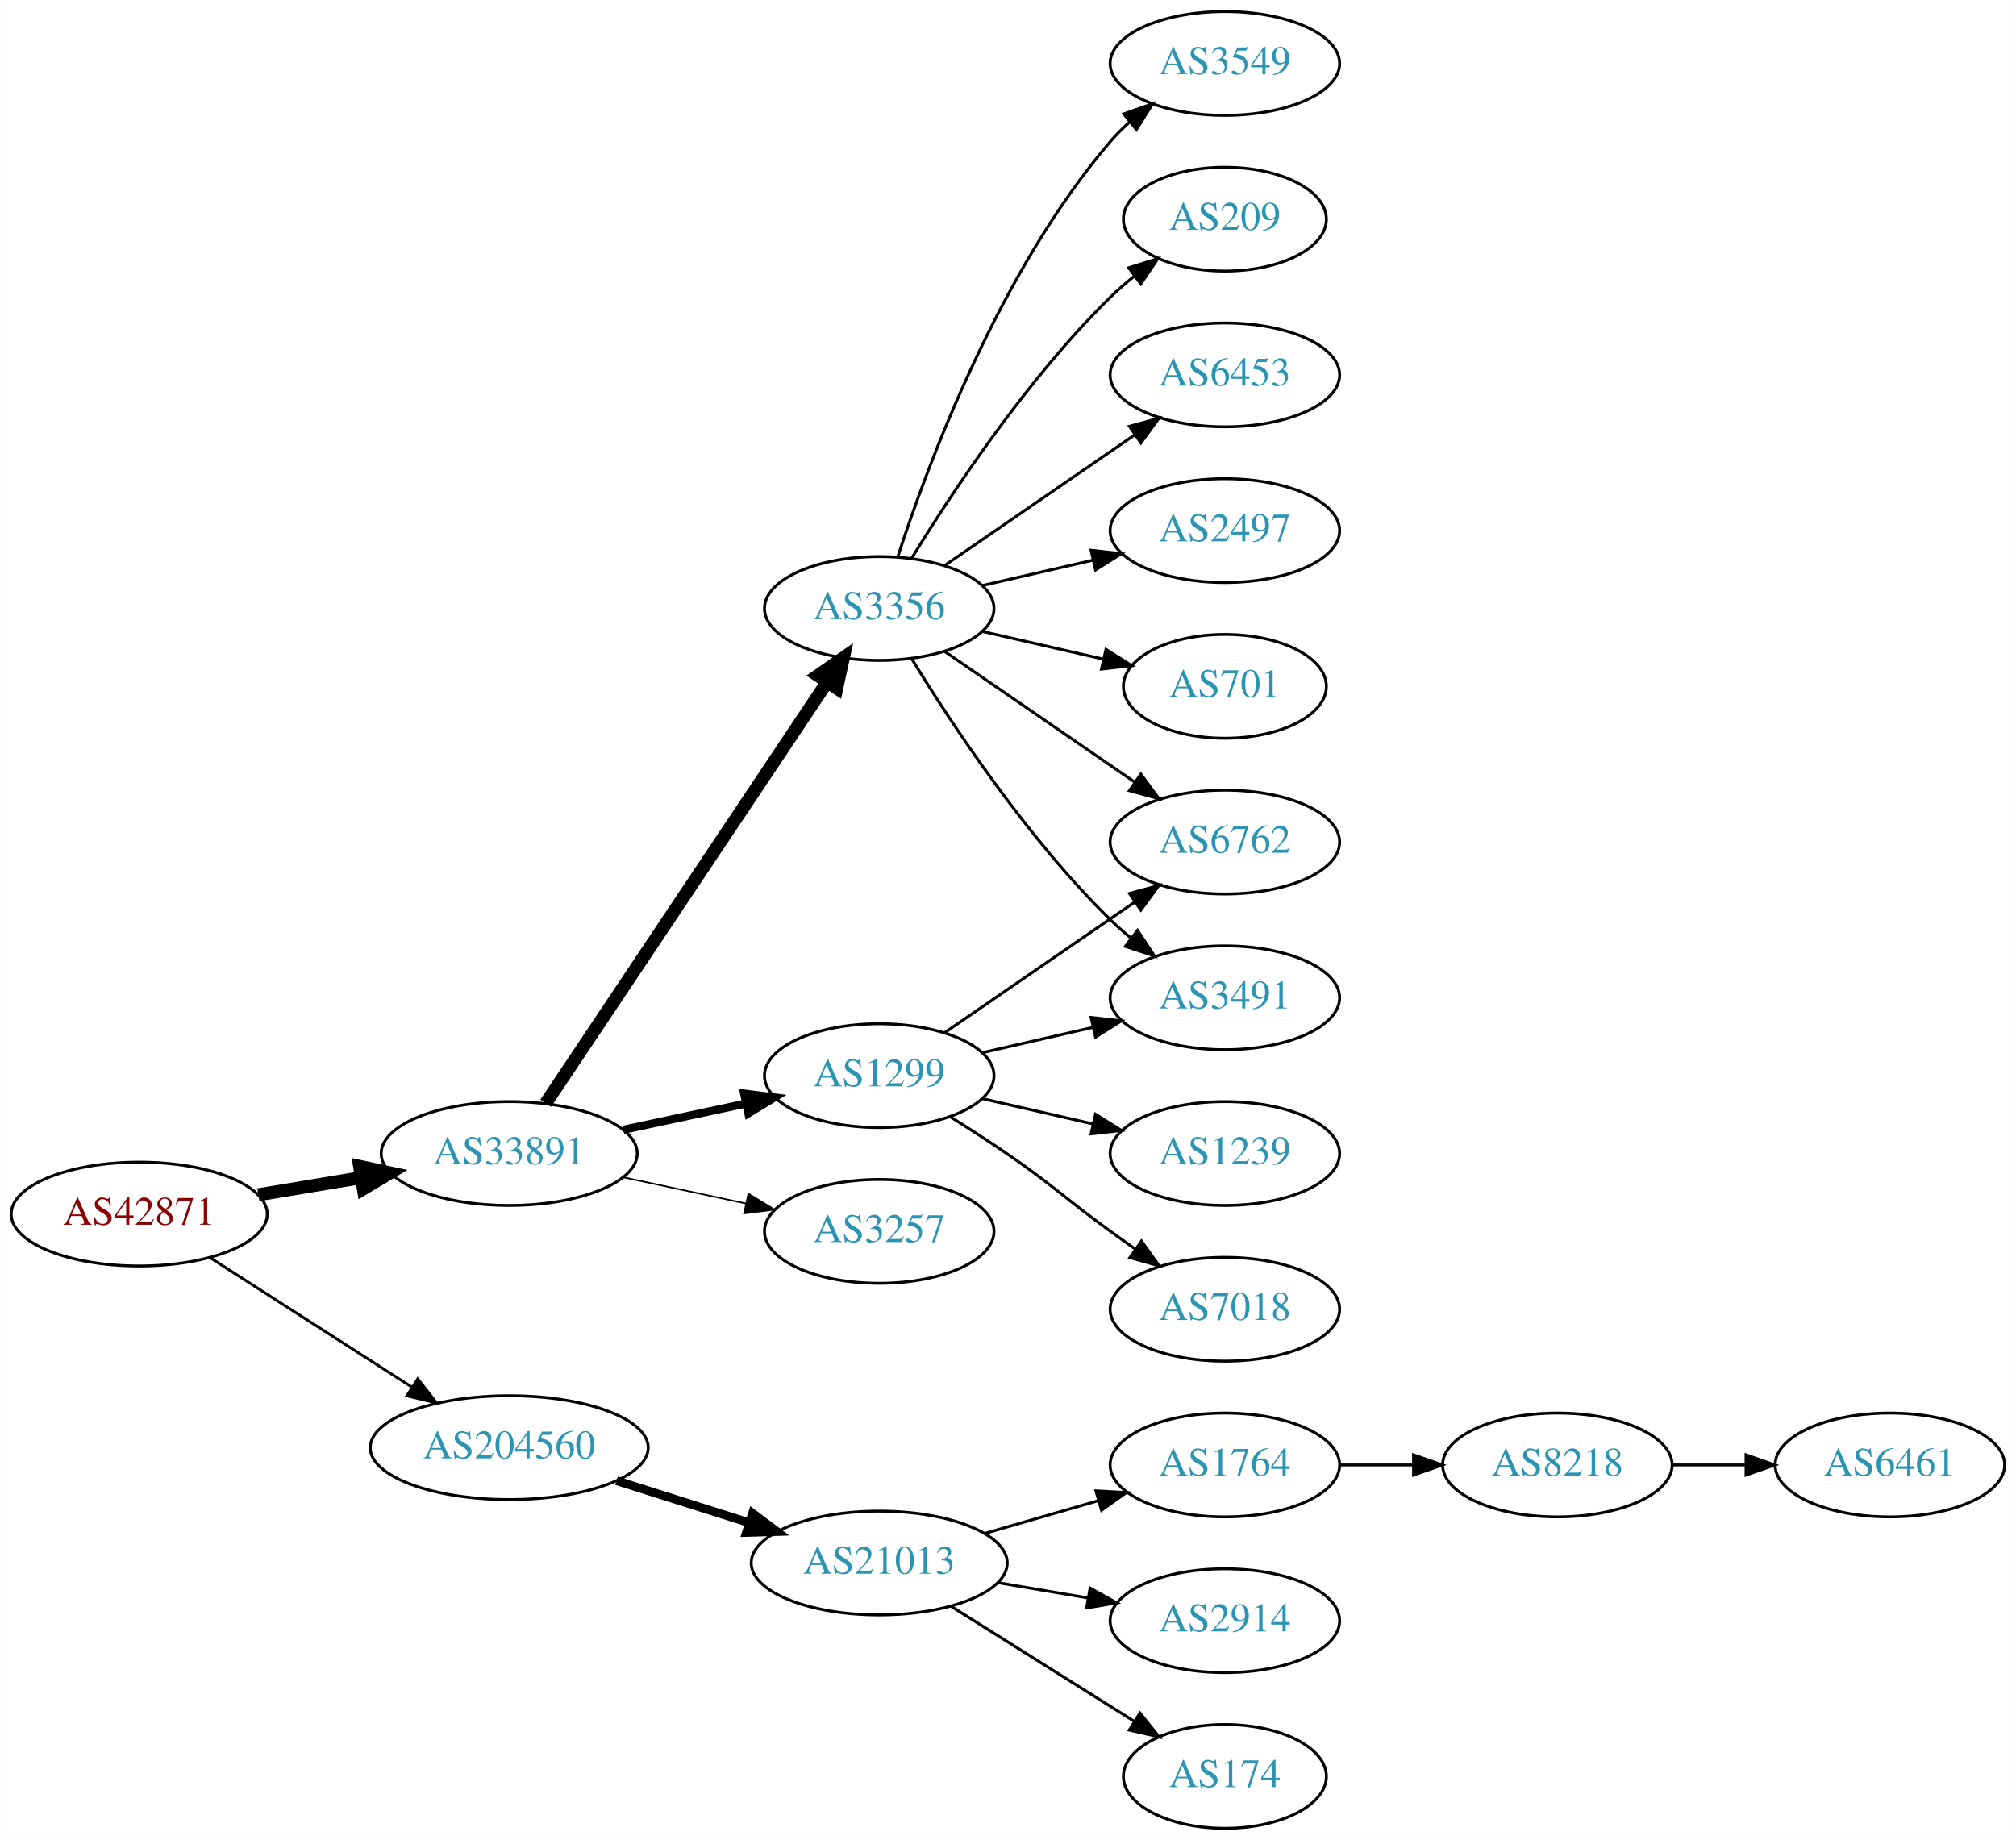
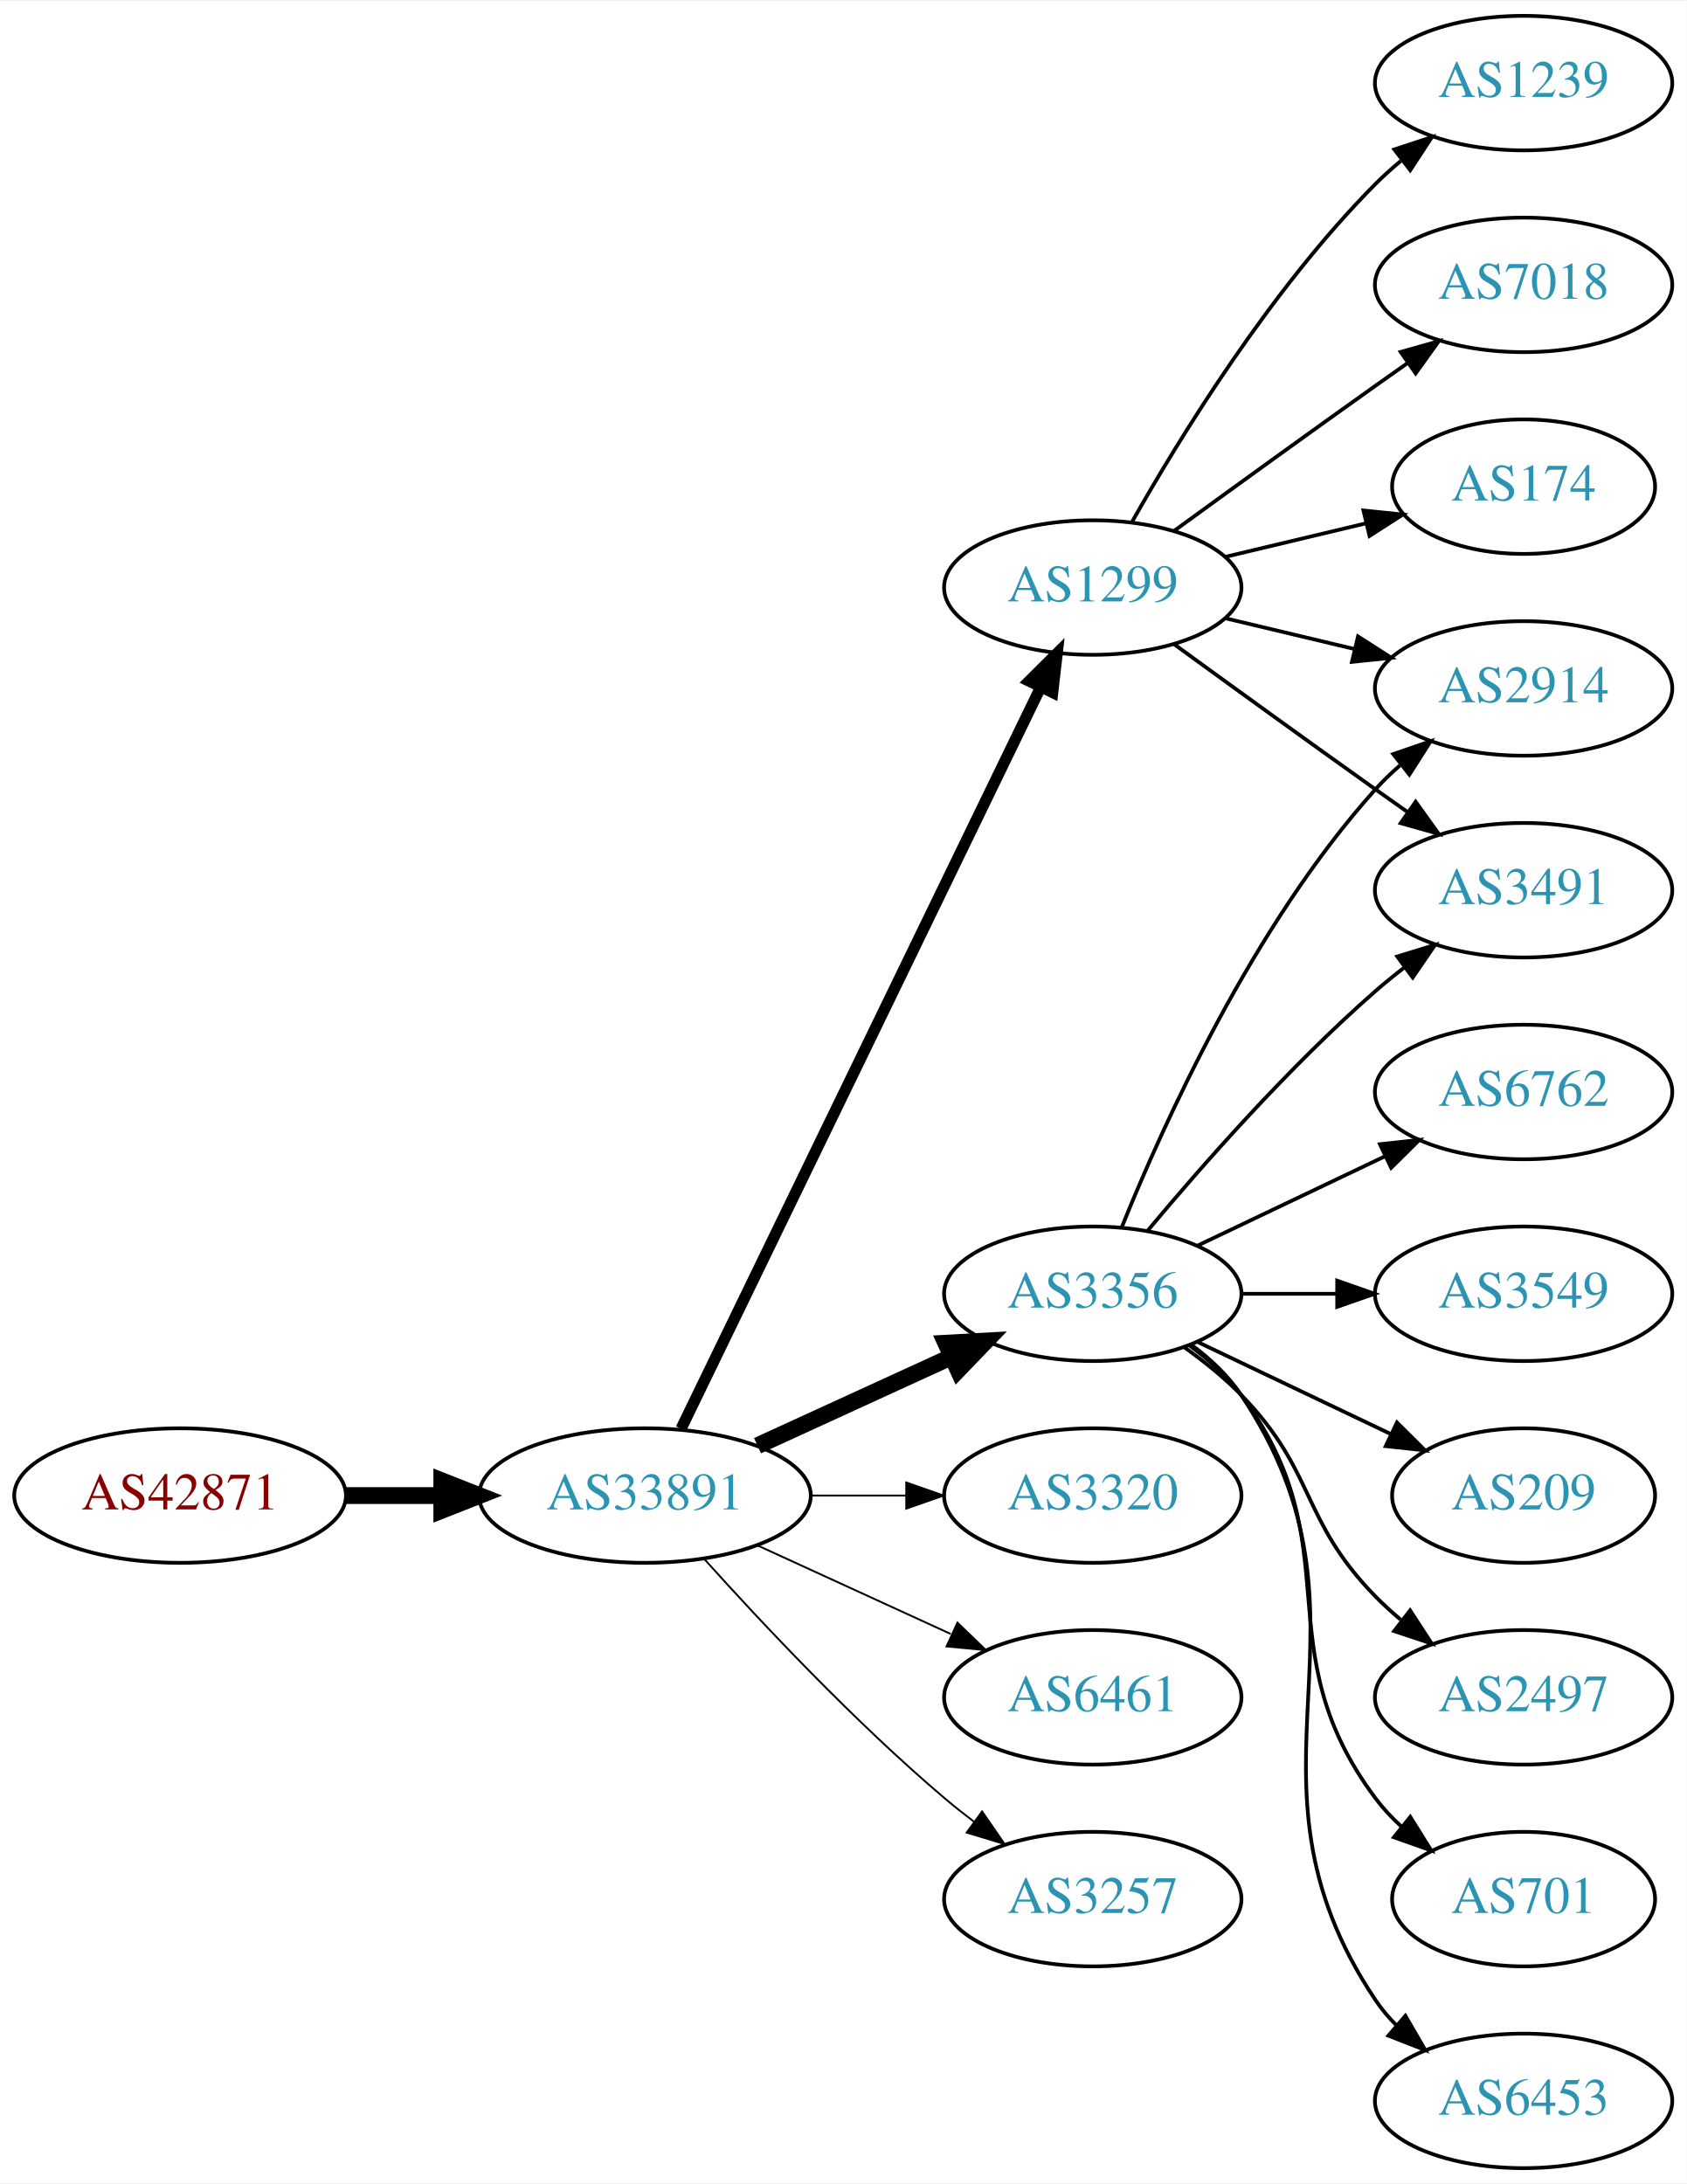
- <svg xmlns="http://www.w3.org/2000/svg" xmlns:xlink="http://www.w3.org/1999/xlink" width="699pt" height="638pt" viewBox="0.00 0.00 698.85 638.00">
-   <g id="graph0" class="graph" transform="scale(1 1) rotate(0) translate(4 634)">
-     <polygon fill="white" stroke="none" points="-4,4 -4,-634 694.855,-634 694.855,4 -4,4" />
+ <svg xmlns="http://www.w3.org/2000/svg" xmlns:xlink="http://www.w3.org/1999/xlink" width="451pt" height="584pt" viewBox="0.00 0.00 451.37 584.00">
+   <g id="graph0" class="graph" transform="scale(1 1) rotate(0) translate(4 580)">
+     <polygon fill="white" stroke="none" points="-4,4 -4,-580 447.37,-580 447.37,4 -4,4" />
    <g id="node1" class="node">
      <g id="a_node1">
        <a xlink:href="/asn/42871" xlink:title="AS42871 ~ Michael Gamsjaeger AS [AT]">
-           <ellipse fill="#ffffff" stroke="black" cx="44.196" cy="-213" rx="44.393" ry="18" />
-           <text text-anchor="middle" x="44.196" y="-209.3" font-family="Times,serif" font-size="14.00" fill="#880000">AS42871</text>
+           <ellipse fill="#ffffff" stroke="black" cx="44.196" cy="-180" rx="44.393" ry="18" />
+           <text text-anchor="middle" x="44.196" y="-176.3" font-family="Times,serif" font-size="14.00" fill="#880000">AS42871</text>
        </a>
      </g>
    </g>
    <g id="node2" class="node">
      <g id="a_node2">
        <a xlink:href="/asn/33891" xlink:title="AS33891 ~ CORE-BACKBONE GMBH GLOBAL NETWORK [DE]">
-           <ellipse fill="#ffffff" stroke="black" cx="172.488" cy="-234" rx="44.393" ry="18" />
-           <text text-anchor="middle" x="172.488" y="-230.3" font-family="Times,serif" font-size="14.00" fill="#2c94b3">AS33891</text>
+           <ellipse fill="#ffffff" stroke="black" cx="168.588" cy="-180" rx="44.393" ry="18" />
+           <text text-anchor="middle" x="168.588" y="-176.3" font-family="Times,serif" font-size="14.00" fill="#2c94b3">AS33891</text>
        </a>
      </g>
    </g>
    <g id="edge1" class="edge">
-       <path fill="none" stroke="black" stroke-width="4.5" d="M85.503,-219.702C96.781,-221.578 109.183,-223.64 120.972,-225.6" />
-       <polygon fill="black" stroke="black" stroke-width="4.5" points="120.62,-229.533 131.131,-227.289 121.912,-221.765 120.62,-229.533" />
+       <path fill="none" stroke="black" stroke-width="4.5" d="M88.692,-180C96.898,-180 105.569,-180 114.041,-180" />
+       <polygon fill="black" stroke="black" stroke-width="4.5" points="114.233,-183.938 124.233,-180 114.233,-176.063 114.233,-183.938" />
    </g>
    <g id="node3" class="node">
      <g id="a_node3">
-         <a xlink:href="/asn/204560" xlink:title="AS204560 ~ Lenzeder Gesellschaft m.b.H &amp; Co KG [AU]">
-           <ellipse fill="#ffffff" stroke="black" cx="172.488" cy="-132" rx="48.192" ry="18" />
-           <text text-anchor="middle" x="172.488" y="-128.3" font-family="Times,serif" font-size="14.00" fill="#2c94b3">AS204560</text>
+         <a xlink:href="/asn/3356" xlink:title="AS3356 ~ Level 3 Parent, LLC [US]">
+           <ellipse fill="#ffffff" stroke="black" cx="288.431" cy="-234" rx="39.794" ry="18" />
+           <text text-anchor="middle" x="288.431" y="-230.3" font-family="Times,serif" font-size="14.00" fill="#2c94b3">AS3356</text>
        </a>
      </g>
    </g>
    <g id="edge2" class="edge">
-       <path fill="none" stroke="black" stroke-width="0.964" d="M68.655,-197.954C88.341,-185.328 116.682,-167.151 138.628,-153.076" />
-       <polygon fill="black" stroke="black" stroke-width="0.964" points="140.767,-155.861 147.295,-147.517 136.988,-149.969 140.767,-155.861" />
+       <path fill="none" stroke="black" stroke-width="4.5" d="M198.718,-193.348C214.329,-200.502 233.727,-209.391 250.399,-217.03" />
+       <polygon fill="black" stroke="black" stroke-width="4.5" points="249.119,-220.775 259.851,-221.362 252.4,-213.616 249.119,-220.775" />
    </g>
    <g id="node4" class="node">
      <g id="a_node4">
-         <a xlink:href="/asn/1299" xlink:title="AS1299 ~ Telia Carrier [EU]">
-           <ellipse fill="#ffffff" stroke="black" cx="300.78" cy="-261" rx="39.794" ry="18" />
-           <text text-anchor="middle" x="300.78" y="-257.3" font-family="Times,serif" font-size="14.00" fill="#2c94b3">AS1299</text>
+         <a xlink:href="/asn/3320" xlink:title="AS3320 ~ DTAG [DE]">
+           <ellipse fill="#ffffff" stroke="black" cx="288.431" cy="-180" rx="39.794" ry="18" />
+           <text text-anchor="middle" x="288.431" y="-176.3" font-family="Times,serif" font-size="14.00" fill="#2c94b3">AS3320</text>
        </a>
      </g>
    </g>
    <g id="edge3" class="edge">
-       <path fill="none" stroke="black" stroke-width="2.812" d="M212.066,-242.248C225.491,-245.118 240.672,-248.363 254.585,-251.338" />
-       <polygon fill="black" stroke="black" stroke-width="2.812" points="253.937,-254.778 264.448,-253.446 255.401,-247.933 253.937,-254.778" />
+       <path fill="none" stroke="black" stroke-width="0.5" d="M212.799,-180C221.112,-180 229.875,-180 238.357,-180" />
+       <polygon fill="black" stroke="black" stroke-width="0.5" points="238.516,-183.5 248.516,-180 238.516,-176.5 238.516,-183.5" />
    </g>
    <g id="node5" class="node">
      <g id="a_node5">
-         <a xlink:href="/asn/3356" xlink:title="AS3356 ~ Level 3 Parent, LLC [US]">
-           <ellipse fill="#ffffff" stroke="black" cx="300.78" cy="-423" rx="39.794" ry="18" />
-           <text text-anchor="middle" x="300.78" y="-419.3" font-family="Times,serif" font-size="14.00" fill="#2c94b3">AS3356</text>
+         <a xlink:href="/asn/1299" xlink:title="AS1299 ~ Telia Carrier [EU]">
+           <ellipse fill="#ffffff" stroke="black" cx="288.431" cy="-423" rx="39.794" ry="18" />
+           <text text-anchor="middle" x="288.431" y="-419.3" font-family="Times,serif" font-size="14.00" fill="#2c94b3">AS1299</text>
        </a>
      </g>
    </g>
    <g id="edge4" class="edge">
-       <path fill="none" stroke="black" stroke-width="4.5" d="M185.143,-251.442C207.473,-284.859 256.384,-358.057 282.515,-397.163" />
-       <polygon fill="black" stroke="black" stroke-width="4.5" points="279.506,-399.746 288.335,-405.873 286.053,-395.371 279.506,-399.746" />
+       <path fill="none" stroke="black" stroke-width="3" d="M178.253,-197.868C198.734,-240.101 250.221,-346.272 274.447,-396.227" />
+       <polygon fill="black" stroke="black" stroke-width="3" points="271.399,-397.963 278.912,-405.433 277.697,-394.908 271.399,-397.963" />
    </g>
    <g id="node6" class="node">
      <g id="a_node6">
-         <a xlink:href="/asn/3257" xlink:title="AS3257 ~ GTT [DE]">
-           <ellipse fill="#ffffff" stroke="black" cx="300.78" cy="-207" rx="39.794" ry="18" />
-           <text text-anchor="middle" x="300.78" y="-203.3" font-family="Times,serif" font-size="14.00" fill="#2c94b3">AS3257</text>
+         <a xlink:href="/asn/6461" xlink:title="AS6461 ~ Zayo Bandwidth [US]">
+           <ellipse fill="#ffffff" stroke="black" cx="288.431" cy="-126" rx="39.794" ry="18" />
+           <text text-anchor="middle" x="288.431" y="-122.3" font-family="Times,serif" font-size="14.00" fill="#2c94b3">AS6461</text>
        </a>
      </g>
    </g>
    <g id="edge5" class="edge">
-       <path fill="none" stroke="black" stroke-width="0.562" d="M212.066,-225.752C225.491,-222.882 240.672,-219.637 254.585,-216.662" />
-       <polygon fill="black" stroke="black" stroke-width="0.562" points="255.401,-220.067 264.448,-214.554 253.937,-213.222 255.401,-220.067" />
-     </g>
-     <g id="node16" class="node">
-       <g id="a_node16">
-         <a xlink:href="/asn/21013" xlink:title="AS21013 ~ Wels, AT [AT]">
-           <ellipse fill="#ffffff" stroke="black" cx="300.78" cy="-92" rx="44.393" ry="18" />
-           <text text-anchor="middle" x="300.78" y="-88.3" font-family="Times,serif" font-size="14.00" fill="#2c94b3">AS21013</text>
-         </a>
-       </g>
-     </g>
-     <g id="edge17" class="edge">
-       <path fill="none" stroke="black" stroke-width="3" d="M209.678,-120.538C224.028,-115.993 240.664,-110.723 255.707,-105.959" />
-       <polygon fill="black" stroke="black" stroke-width="3" points="256.846,-109.27 265.322,-102.914 254.732,-102.597 256.846,-109.27" />
-     </g>
-     <g id="node10" class="node">
-       <g id="a_node10">
-         <a xlink:href="/asn/3491" xlink:title="AS3491 ~ PCCW Global, Inc. [US]">
-           <ellipse fill="#ffffff" stroke="black" cx="420.622" cy="-288" rx="39.794" ry="18" />
-           <text text-anchor="middle" x="420.622" y="-284.3" font-family="Times,serif" font-size="14.00" fill="#2c94b3">AS3491</text>
-         </a>
-       </g>
-     </g>
-     <g id="edge14" class="edge">
-       <path fill="none" stroke="black" d="M336.499,-268.955C348.499,-271.704 362.12,-274.825 374.812,-277.733" />
-       <polygon fill="black" stroke="black" points="374.215,-281.187 384.744,-280.009 375.778,-274.364 374.215,-281.187" />
-     </g>
-     <g id="node13" class="node">
-       <g id="a_node13">
-         <a xlink:href="/asn/6762" xlink:title="AS6762 ~ TELECOM ITALIA SPARKLE S.p.A. [IT]">
-           <ellipse fill="#ffffff" stroke="black" cx="420.622" cy="-342" rx="39.794" ry="18" />
-           <text text-anchor="middle" x="420.622" y="-338.3" font-family="Times,serif" font-size="14.00" fill="#2c94b3">AS6762</text>
-         </a>
-       </g>
-     </g>
-     <g id="edge15" class="edge">
-       <path fill="none" stroke="black" d="M323.394,-275.857C341.882,-288.565 368.696,-306.995 389.326,-321.175" />
-       <polygon fill="black" stroke="black" points="387.522,-324.183 397.746,-326.963 391.488,-318.414 387.522,-324.183" />
-     </g>
-     <g id="node14" class="node">
-       <g id="a_node14">
-         <a xlink:href="/asn/7018" xlink:title="AS7018 ~ AT&amp;T Services, Inc. [US]">
-           <ellipse fill="#ffffff" stroke="black" cx="420.622" cy="-180" rx="39.794" ry="18" />
-           <text text-anchor="middle" x="420.622" y="-176.3" font-family="Times,serif" font-size="14.00" fill="#2c94b3">AS7018</text>
-         </a>
-       </g>
-     </g>
-     <g id="edge13" class="edge">
-       <path fill="none" stroke="black" d="M325.328,-246.784C331.77,-242.76 338.703,-238.301 344.976,-234 361.47,-222.689 364.776,-218.729 380.976,-207 383.779,-204.971 386.71,-202.875 389.651,-200.79" />
-       <polygon fill="black" stroke="black" points="391.702,-203.627 397.865,-195.009 387.673,-197.903 391.702,-203.627" />
-     </g>
-     <g id="node15" class="node">
-       <g id="a_node15">
-         <a xlink:href="/asn/1239" xlink:title="AS1239 ~ Sprint [US]">
-           <ellipse fill="#ffffff" stroke="black" cx="420.622" cy="-234" rx="39.794" ry="18" />
-           <text text-anchor="middle" x="420.622" y="-230.3" font-family="Times,serif" font-size="14.00" fill="#2c94b3">AS1239</text>
-         </a>
-       </g>
-     </g>
-     <g id="edge16" class="edge">
-       <path fill="none" stroke="black" d="M336.499,-253.045C348.499,-250.296 362.12,-247.175 374.812,-244.267" />
-       <polygon fill="black" stroke="black" points="375.778,-247.636 384.744,-241.991 374.215,-240.813 375.778,-247.636" />
+       <path fill="none" stroke="black" stroke-width="0.5" d="M198.718,-166.652C214.329,-159.498 233.727,-150.609 250.399,-142.97" />
+       <polygon fill="black" stroke="black" stroke-width="0.5" points="252.218,-145.986 259.851,-138.638 249.302,-139.622 252.218,-145.986" />
    </g>
    <g id="node7" class="node">
      <g id="a_node7">
-         <a xlink:href="/asn/6453" xlink:title="AS6453 ~ TATA COMMUNICATIONS (AMERICA) INC [US]">
-           <ellipse fill="#ffffff" stroke="black" cx="420.622" cy="-504" rx="39.794" ry="18" />
-           <text text-anchor="middle" x="420.622" y="-500.3" font-family="Times,serif" font-size="14.00" fill="#2c94b3">AS6453</text>
+         <a xlink:href="/asn/3257" xlink:title="AS3257 ~ GTT [DE]">
+           <ellipse fill="#ffffff" stroke="black" cx="288.431" cy="-72" rx="39.794" ry="18" />
+           <text text-anchor="middle" x="288.431" y="-68.3" font-family="Times,serif" font-size="14.00" fill="#2c94b3">AS3257</text>
        </a>
      </g>
    </g>
    <g id="edge6" class="edge">
-       <path fill="none" stroke="black" d="M323.394,-437.857C341.882,-450.565 368.696,-468.995 389.326,-483.175" />
-       <polygon fill="black" stroke="black" points="387.522,-486.183 397.746,-488.963 391.488,-480.414 387.522,-486.183" />
+       <path fill="none" stroke="black" stroke-width="0.5" d="M184.521,-162.956C199.847,-145.903 224.782,-119.35 248.784,-99 251.281,-96.883 253.942,-94.768 256.653,-92.707" />
+       <polygon fill="black" stroke="black" stroke-width="0.5" points="258.819,-95.459 264.83,-86.734 254.69,-89.806 258.819,-95.459" />
    </g>
    <g id="node8" class="node">
      <g id="a_node8">
        <a xlink:href="/asn/2497" xlink:title="AS2497 ~ Internet Initiative Japan Inc. [JP]">
-           <ellipse fill="#ffffff" stroke="black" cx="420.622" cy="-450" rx="39.794" ry="18" />
-           <text text-anchor="middle" x="420.622" y="-446.3" font-family="Times,serif" font-size="14.00" fill="#2c94b3">AS2497</text>
+           <ellipse fill="#ffffff" stroke="black" cx="403.724" cy="-126" rx="39.794" ry="18" />
+           <text text-anchor="middle" x="403.724" y="-122.3" font-family="Times,serif" font-size="14.00" fill="#2c94b3">AS2497</text>
        </a>
      </g>
    </g>
    <g id="edge7" class="edge">
-       <path fill="none" stroke="black" d="M336.499,-430.955C348.499,-433.704 362.12,-436.825 374.812,-439.733" />
-       <polygon fill="black" stroke="black" points="374.215,-443.187 384.744,-442.009 375.778,-436.364 374.215,-443.187" />
+       <path fill="none" stroke="black" d="M313.025,-219.611C318.281,-215.852 323.613,-211.563 328.077,-207 348.25,-186.383 343.905,-173.617 364.077,-153 366.17,-150.861 368.453,-148.782 370.83,-146.79" />
+       <polygon fill="black" stroke="black" points="373.349,-149.268 379.13,-140.389 369.074,-143.725 373.349,-149.268" />
    </g>
    <g id="node9" class="node">
      <g id="a_node9">
+         <a xlink:href="/asn/3491" xlink:title="AS3491 ~ PCCW Global, Inc. [US]">
+           <ellipse fill="#ffffff" stroke="black" cx="403.724" cy="-342" rx="39.794" ry="18" />
+           <text text-anchor="middle" x="403.724" y="-338.3" font-family="Times,serif" font-size="14.00" fill="#2c94b3">AS3491</text>
+         </a>
+       </g>
+     </g>
+     <g id="edge8" class="edge">
+       <path fill="none" stroke="black" d="M303.061,-250.817C317.343,-267.929 340.89,-294.745 364.077,-315 366.543,-317.154 369.182,-319.294 371.879,-321.372" />
+       <polygon fill="black" stroke="black" points="369.904,-324.264 380.033,-327.37 374.052,-318.625 369.904,-324.264" />
+     </g>
+     <g id="node10" class="node">
+       <g id="a_node10">
        <a xlink:href="/asn/701" xlink:title="AS701 ~ UUNET [US]">
-           <ellipse fill="#ffffff" stroke="black" cx="420.622" cy="-396" rx="35.194" ry="18" />
-           <text text-anchor="middle" x="420.622" y="-392.3" font-family="Times,serif" font-size="14.00" fill="#2c94b3">AS701</text>
-         </a>
-       </g>
-     </g>
-     <g id="edge8" class="edge">
-       <path fill="none" stroke="black" d="M336.499,-415.045C349.592,-412.045 364.614,-408.604 378.255,-405.478" />
-       <polygon fill="black" stroke="black" points="379.396,-408.807 388.362,-403.162 377.833,-401.984 379.396,-408.807" />
+           <ellipse fill="#ffffff" stroke="black" cx="403.724" cy="-72" rx="35.194" ry="18" />
+           <text text-anchor="middle" x="403.724" y="-68.3" font-family="Times,serif" font-size="14.00" fill="#2c94b3">AS701</text>
+         </a>
+       </g>
    </g>
    <g id="edge9" class="edge">
-       <path fill="none" stroke="black" d="M312.045,-405.56C325.854,-383.009 352.043,-343.278 380.976,-315 383.116,-312.908 385.433,-310.863 387.833,-308.894" />
-       <polygon fill="black" stroke="black" points="390.343,-311.382 396.175,-302.536 386.1,-305.815 390.343,-311.382" />
+       <path fill="none" stroke="black" d="M314.362,-220.118C319.438,-216.389 324.356,-211.984 328.077,-207 358.349,-166.458 333.806,-139.542 364.077,-99 366.085,-96.311 368.441,-93.791 370.982,-91.454" />
+       <polygon fill="black" stroke="black" points="373.397,-94.004 378.998,-85.011 369.011,-88.548 373.397,-94.004" />
    </g>
    <g id="node11" class="node">
      <g id="a_node11">
-         <a xlink:href="/asn/3549" xlink:title="AS3549 ~ Level 3 Parent, LLC [US]">
-           <ellipse fill="#ffffff" stroke="black" cx="420.622" cy="-612" rx="39.794" ry="18" />
-           <text text-anchor="middle" x="420.622" y="-608.3" font-family="Times,serif" font-size="14.00" fill="#2c94b3">AS3549</text>
+         <a xlink:href="/asn/6453" xlink:title="AS6453 ~ TATA COMMUNICATIONS (AMERICA) INC [US]">
+           <ellipse fill="#ffffff" stroke="black" cx="403.724" cy="-18" rx="39.794" ry="18" />
+           <text text-anchor="middle" x="403.724" y="-14.3" font-family="Times,serif" font-size="14.00" fill="#2c94b3">AS6453</text>
        </a>
      </g>
    </g>
    <g id="edge10" class="edge">
-       <path fill="none" stroke="black" d="M307.227,-440.991C317.541,-472.816 342.403,-539.927 380.976,-585 382.922,-587.274 385.1,-589.449 387.404,-591.507" />
-       <polygon fill="black" stroke="black" points="385.574,-594.524 395.573,-598.027 389.941,-589.053 385.574,-594.524" />
+       <path fill="none" stroke="black" d="M314.75,-220.393C319.806,-216.649 324.617,-212.169 328.077,-207 369.102,-145.706 323.053,-106.294 364.077,-45 365.699,-42.577 367.618,-40.305 369.72,-38.19" />
+       <polygon fill="black" stroke="black" points="372.087,-40.771 377.405,-31.607 367.533,-35.454 372.087,-40.771" />
    </g>
    <g id="node12" class="node">
      <g id="a_node12">
+         <a xlink:href="/asn/6762" xlink:title="AS6762 ~ TELECOM ITALIA SPARKLE S.p.A. [IT]">
+           <ellipse fill="#ffffff" stroke="black" cx="403.724" cy="-288" rx="39.794" ry="18" />
+           <text text-anchor="middle" x="403.724" y="-284.3" font-family="Times,serif" font-size="14.00" fill="#2c94b3">AS6762</text>
+         </a>
+       </g>
+     </g>
+     <g id="edge11" class="edge">
+       <path fill="none" stroke="black" d="M316.567,-246.934C331.561,-254.081 350.382,-263.052 366.605,-270.785" />
+       <polygon fill="black" stroke="black" points="365.276,-274.028 375.809,-275.171 368.288,-267.709 365.276,-274.028" />
+     </g>
+     <g id="node13" class="node">
+       <g id="a_node13">
+         <a xlink:href="/asn/3549" xlink:title="AS3549 ~ Level 3 Parent, LLC [US]">
+           <ellipse fill="#ffffff" stroke="black" cx="403.724" cy="-234" rx="39.794" ry="18" />
+           <text text-anchor="middle" x="403.724" y="-230.3" font-family="Times,serif" font-size="14.00" fill="#2c94b3">AS3549</text>
+         </a>
+       </g>
+     </g>
+     <g id="edge12" class="edge">
+       <path fill="none" stroke="black" d="M328.103,-234C336.306,-234 345.07,-234 353.602,-234" />
+       <polygon fill="black" stroke="black" points="353.841,-237.5 363.841,-234 353.841,-230.5 353.841,-237.5" />
+     </g>
+     <g id="node14" class="node">
+       <g id="a_node14">
+         <a xlink:href="/asn/2914" xlink:title="AS2914 ~ NTT America, Inc. [US]">
+           <ellipse fill="#ffffff" stroke="black" cx="403.724" cy="-396" rx="39.794" ry="18" />
+           <text text-anchor="middle" x="403.724" y="-392.3" font-family="Times,serif" font-size="14.00" fill="#2c94b3">AS2914</text>
+         </a>
+       </g>
+     </g>
+     <g id="edge13" class="edge">
+       <path fill="none" stroke="black" d="M296.179,-251.787C307.23,-279.243 331.283,-332.578 364.077,-369 366.08,-371.224 368.298,-373.363 370.631,-375.397" />
+       <polygon fill="black" stroke="black" points="368.829,-378.433 378.85,-381.873 373.161,-372.935 368.829,-378.433" />
+     </g>
+     <g id="node15" class="node">
+       <g id="a_node15">
        <a xlink:href="/asn/209" xlink:title="AS209 ~ CenturyLink Communications, LLC [US]">
-           <ellipse fill="#ffffff" stroke="black" cx="420.622" cy="-558" rx="35.194" ry="18" />
-           <text text-anchor="middle" x="420.622" y="-554.3" font-family="Times,serif" font-size="14.00" fill="#2c94b3">AS209</text>
-         </a>
-       </g>
-     </g>
-     <g id="edge11" class="edge">
-       <path fill="none" stroke="black" d="M312.045,-440.44C325.854,-462.991 352.043,-502.722 380.976,-531 383.511,-533.478 386.295,-535.89 389.17,-538.188" />
-       <polygon fill="black" stroke="black" points="387.279,-541.144 397.387,-544.321 391.466,-535.535 387.279,-541.144" />
-     </g>
-     <g id="edge12" class="edge">
-       <path fill="none" stroke="black" d="M323.394,-408.143C341.882,-395.435 368.696,-377.005 389.326,-362.825" />
-       <polygon fill="black" stroke="black" points="391.488,-365.586 397.746,-357.037 387.522,-359.817 391.488,-365.586" />
+           <ellipse fill="#ffffff" stroke="black" cx="403.724" cy="-180" rx="35.194" ry="18" />
+           <text text-anchor="middle" x="403.724" y="-176.3" font-family="Times,serif" font-size="14.00" fill="#2c94b3">AS209</text>
+         </a>
+       </g>
+     </g>
+     <g id="edge14" class="edge">
+       <path fill="none" stroke="black" d="M316.567,-221.066C331.999,-213.71 351.485,-204.423 368.02,-196.541" />
+       <polygon fill="black" stroke="black" points="369.84,-199.551 377.361,-192.089 366.828,-193.232 369.84,-199.551" />
+     </g>
+     <g id="edge19" class="edge">
+       <path fill="none" stroke="black" d="M310.279,-407.778C325.213,-396.909 345.827,-381.975 364.077,-369 366.898,-366.995 369.841,-364.915 372.789,-362.841" />
+       <polygon fill="black" stroke="black" points="374.835,-365.681 381.013,-357.074 370.816,-359.95 374.835,-365.681" />
+     </g>
+     <g id="edge16" class="edge">
+       <path fill="none" stroke="black" d="M324.038,-414.752C334.909,-412.162 347.064,-409.265 358.506,-406.538" />
+       <polygon fill="black" stroke="black" points="359.412,-409.92 368.328,-404.197 357.789,-403.111 359.412,-409.92" />
+     </g>
+     <g id="node16" class="node">
+       <g id="a_node16">
+         <a xlink:href="/asn/1239" xlink:title="AS1239 ~ Sprint [US]">
+           <ellipse fill="#ffffff" stroke="black" cx="403.724" cy="-558" rx="39.794" ry="18" />
+           <text text-anchor="middle" x="403.724" y="-554.3" font-family="Times,serif" font-size="14.00" fill="#2c94b3">AS1239</text>
+         </a>
+       </g>
+     </g>
+     <g id="edge15" class="edge">
+       <path fill="none" stroke="black" d="M298.891,-440.49C311.672,-463.096 336.105,-502.886 364.077,-531 366.188,-533.121 368.484,-535.188 370.87,-537.171" />
+       <polygon fill="black" stroke="black" points="369.122,-540.242 379.185,-543.556 373.385,-534.69 369.122,-540.242" />
    </g>
    <g id="node17" class="node">
      <g id="a_node17">
-         <a xlink:href="/asn/1764" xlink:title="AS1764 ~ NEXTLAYER-AS [AT]">
-           <ellipse fill="#ffffff" stroke="black" cx="420.622" cy="-126" rx="39.794" ry="18" />
-           <text text-anchor="middle" x="420.622" y="-122.3" font-family="Times,serif" font-size="14.00" fill="#2c94b3">AS1764</text>
-         </a>
-       </g>
-     </g>
-     <g id="edge18" class="edge">
-       <path fill="none" stroke="black" d="M337.456,-102.293C349.872,-105.876 363.928,-109.931 376.859,-113.662" />
-       <polygon fill="black" stroke="black" points="375.903,-117.029 386.482,-116.438 377.844,-110.303 375.903,-117.029" />
+         <a xlink:href="/asn/7018" xlink:title="AS7018 ~ AT&amp;T Services, Inc. [US]">
+           <ellipse fill="#ffffff" stroke="black" cx="403.724" cy="-504" rx="39.794" ry="18" />
+           <text text-anchor="middle" x="403.724" y="-500.3" font-family="Times,serif" font-size="14.00" fill="#2c94b3">AS7018</text>
+         </a>
+       </g>
+     </g>
+     <g id="edge17" class="edge">
+       <path fill="none" stroke="black" d="M310.279,-438.222C325.213,-449.091 345.827,-464.025 364.077,-477 366.898,-479.005 369.841,-481.085 372.789,-483.159" />
+       <polygon fill="black" stroke="black" points="370.816,-486.05 381.013,-488.926 374.835,-480.319 370.816,-486.05" />
    </g>
    <g id="node18" class="node">
      <g id="a_node18">
-         <a xlink:href="/asn/2914" xlink:title="AS2914 ~ NTT America, Inc. [US]">
-           <ellipse fill="#ffffff" stroke="black" cx="420.622" cy="-72" rx="39.794" ry="18" />
-           <text text-anchor="middle" x="420.622" y="-68.3" font-family="Times,serif" font-size="14.00" fill="#2c94b3">AS2914</text>
-         </a>
-       </g>
-     </g>
-     <g id="edge19" class="edge">
-       <path fill="none" stroke="black" d="M342.005,-85.173C352.006,-83.476 362.809,-81.642 373.086,-79.898" />
-       <polygon fill="black" stroke="black" points="373.865,-83.316 383.138,-78.192 372.693,-76.415 373.865,-83.316" />
-     </g>
-     <g id="node19" class="node">
-       <g id="a_node19">
        <a xlink:href="/asn/174" xlink:title="AS174 ~ Cogent Communications [US]">
-           <ellipse fill="#ffffff" stroke="black" cx="420.622" cy="-18" rx="35.194" ry="18" />
-           <text text-anchor="middle" x="420.622" y="-14.3" font-family="Times,serif" font-size="14.00" fill="#2c94b3">AS174</text>
-         </a>
-       </g>
-     </g>
-     <g id="edge20" class="edge">
-       <path fill="none" stroke="black" d="M325.627,-77.025C343.94,-65.525 369.36,-49.562 389.148,-37.136" />
-       <polygon fill="black" stroke="black" points="391.19,-39.987 397.798,-31.705 387.468,-34.059 391.19,-39.987" />
-     </g>
-     <g id="node20" class="node">
-       <g id="a_node20">
-         <a xlink:href="/asn/8218" xlink:title="AS8218 ~ legacy Neotelecoms [FR]">
-           <ellipse fill="#ffffff" stroke="black" cx="535.915" cy="-126" rx="39.794" ry="18" />
-           <text text-anchor="middle" x="535.915" y="-122.3" font-family="Times,serif" font-size="14.00" fill="#2c94b3">AS8218</text>
-         </a>
-       </g>
-     </g>
-     <g id="edge21" class="edge">
-       <path fill="none" stroke="black" d="M460.294,-126C468.497,-126 477.261,-126 485.794,-126" />
-       <polygon fill="black" stroke="black" points="486.033,-129.5 496.033,-126 486.033,-122.5 486.033,-129.5" />
-     </g>
-     <g id="node21" class="node">
-       <g id="a_node21">
-         <a xlink:href="/asn/6461" xlink:title="AS6461 ~ Zayo Bandwidth [US]">
-           <ellipse fill="#ffffff" stroke="black" cx="651.208" cy="-126" rx="39.794" ry="18" />
-           <text text-anchor="middle" x="651.208" y="-122.3" font-family="Times,serif" font-size="14.00" fill="#2c94b3">AS6461</text>
-         </a>
-       </g>
-     </g>
-     <g id="edge22" class="edge">
-       <path fill="none" stroke="black" d="M575.587,-126C583.79,-126 592.554,-126 601.087,-126" />
-       <polygon fill="black" stroke="black" points="601.326,-129.5 611.326,-126 601.326,-122.5 601.326,-129.5" />
+           <ellipse fill="#ffffff" stroke="black" cx="403.724" cy="-450" rx="35.194" ry="18" />
+           <text text-anchor="middle" x="403.724" y="-446.3" font-family="Times,serif" font-size="14.00" fill="#2c94b3">AS174</text>
+         </a>
+       </g>
+     </g>
+     <g id="edge18" class="edge">
+       <path fill="none" stroke="black" d="M324.038,-431.248C335.833,-434.058 349.137,-437.229 361.405,-440.153" />
+       <polygon fill="black" stroke="black" points="360.871,-443.624 371.41,-442.537 362.494,-436.814 360.871,-443.624" />
    </g>
  </g>
</svg>
